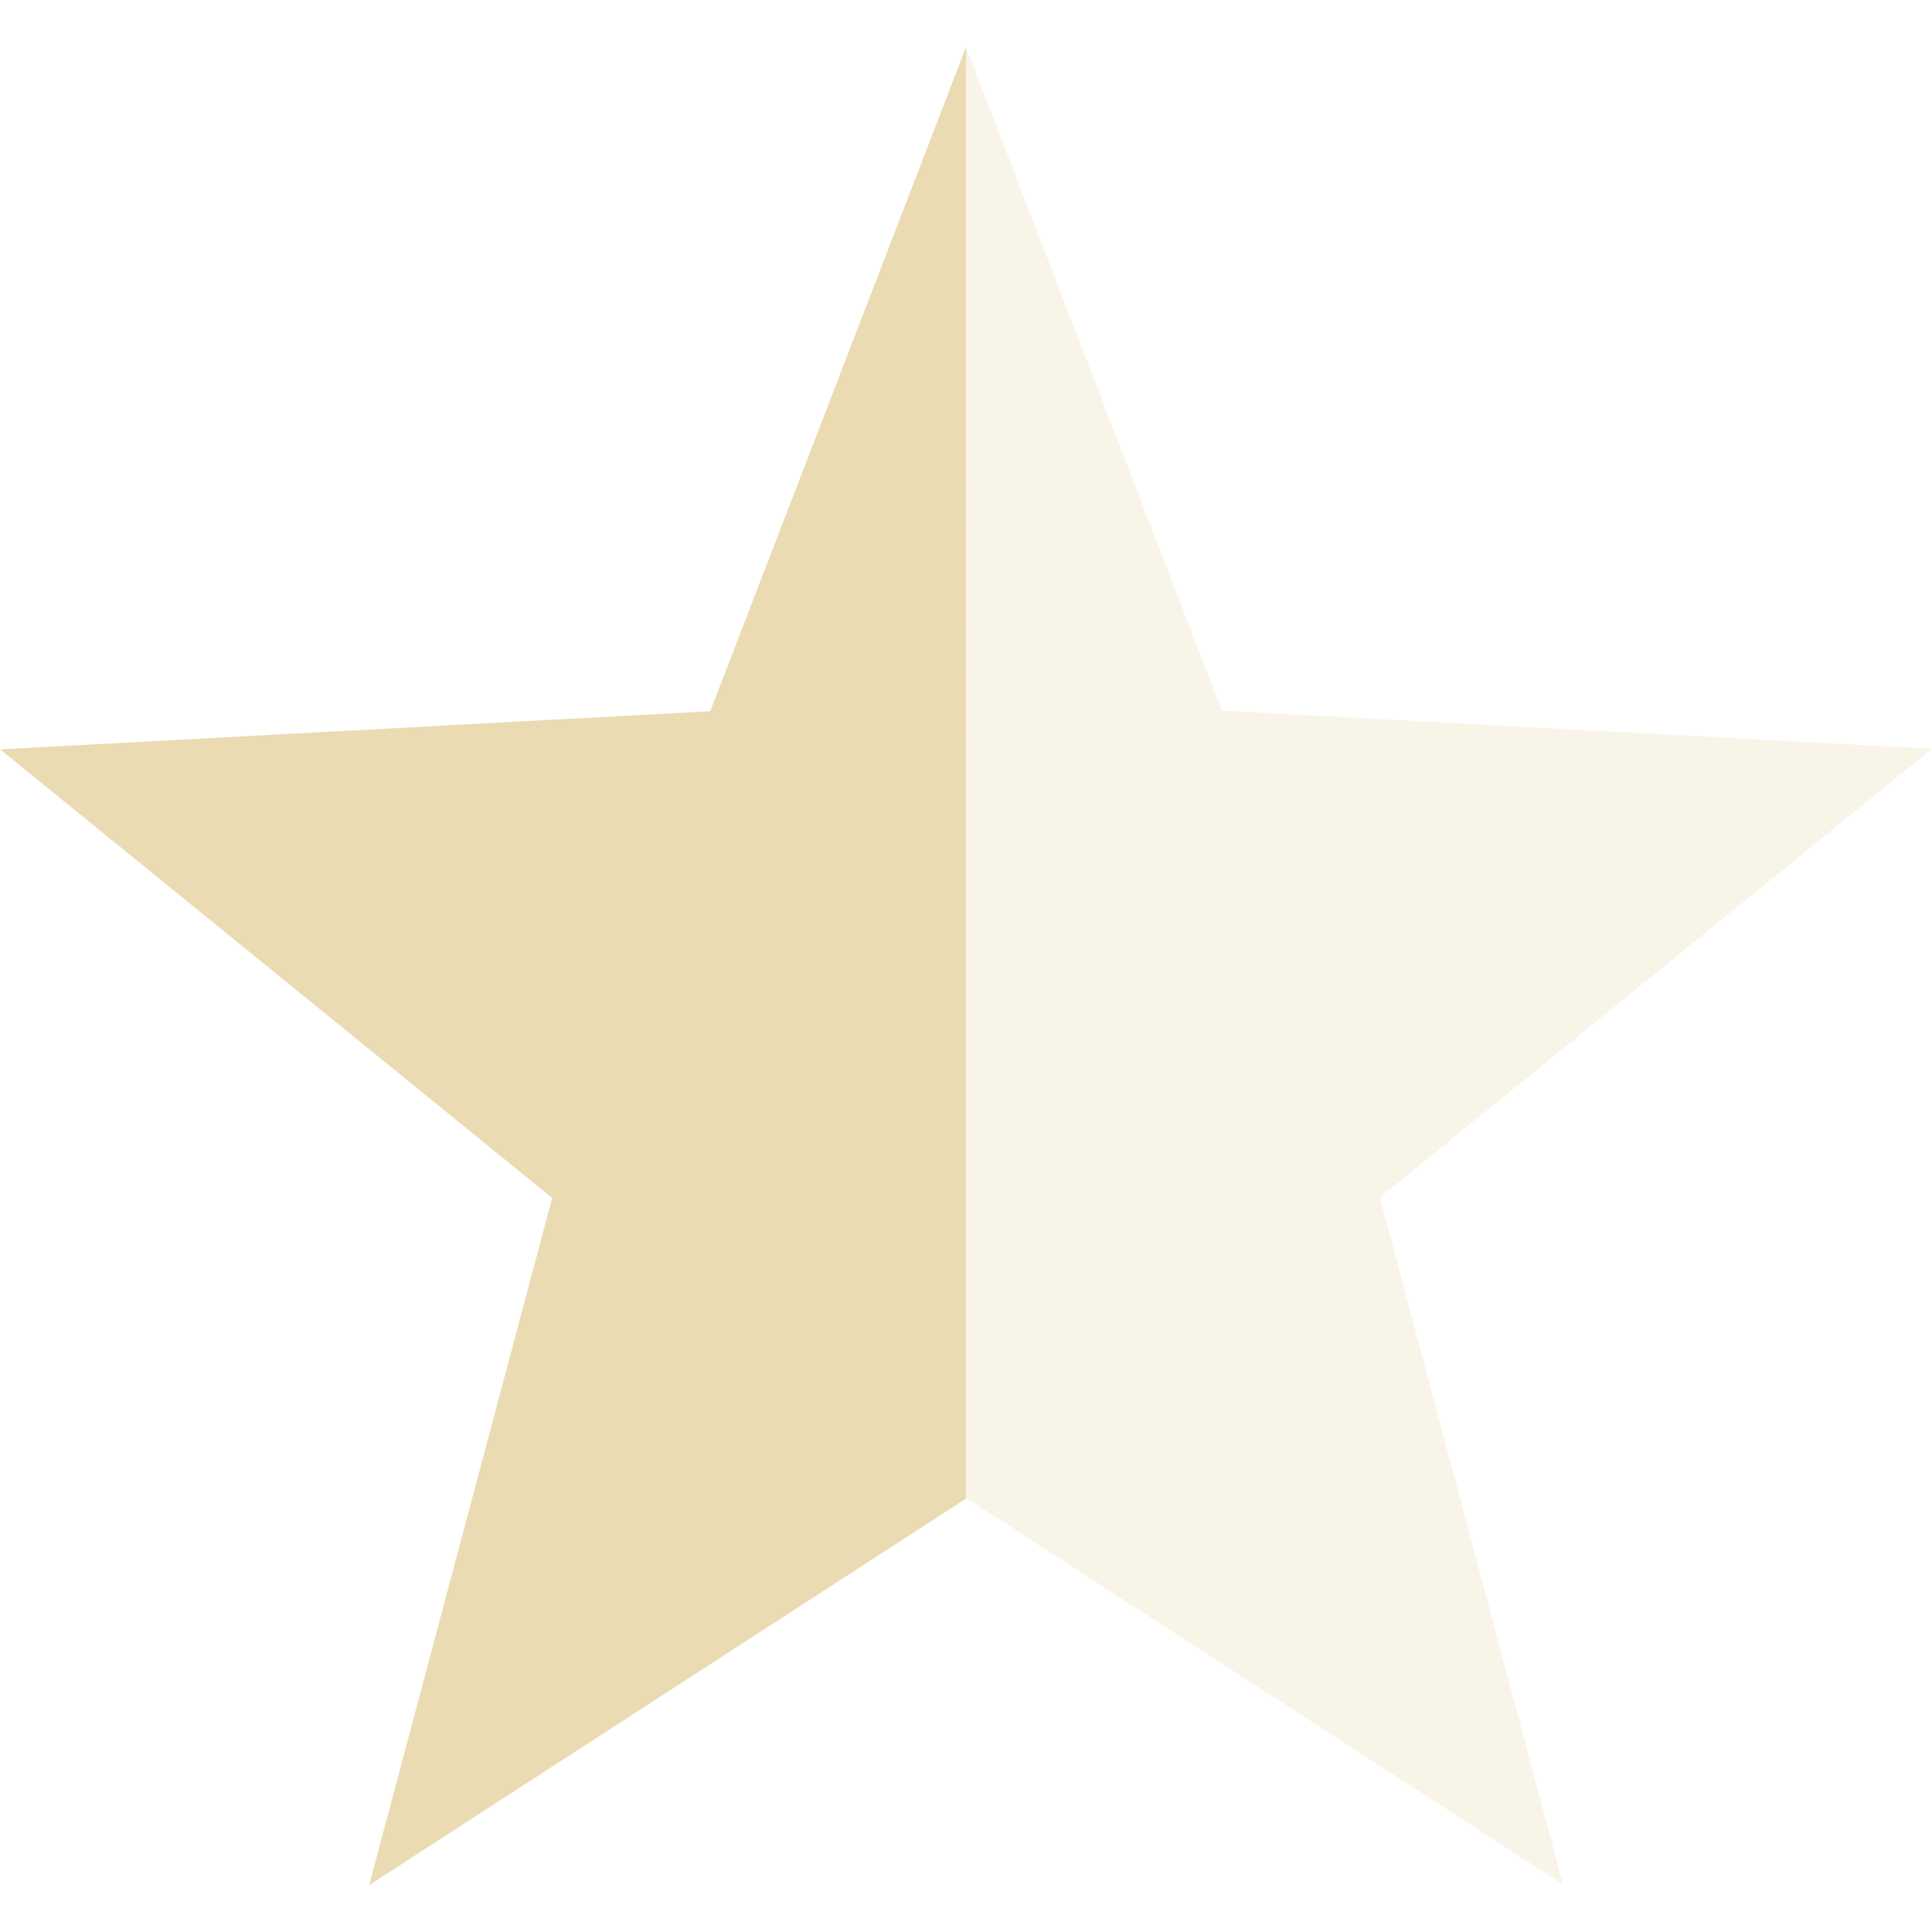
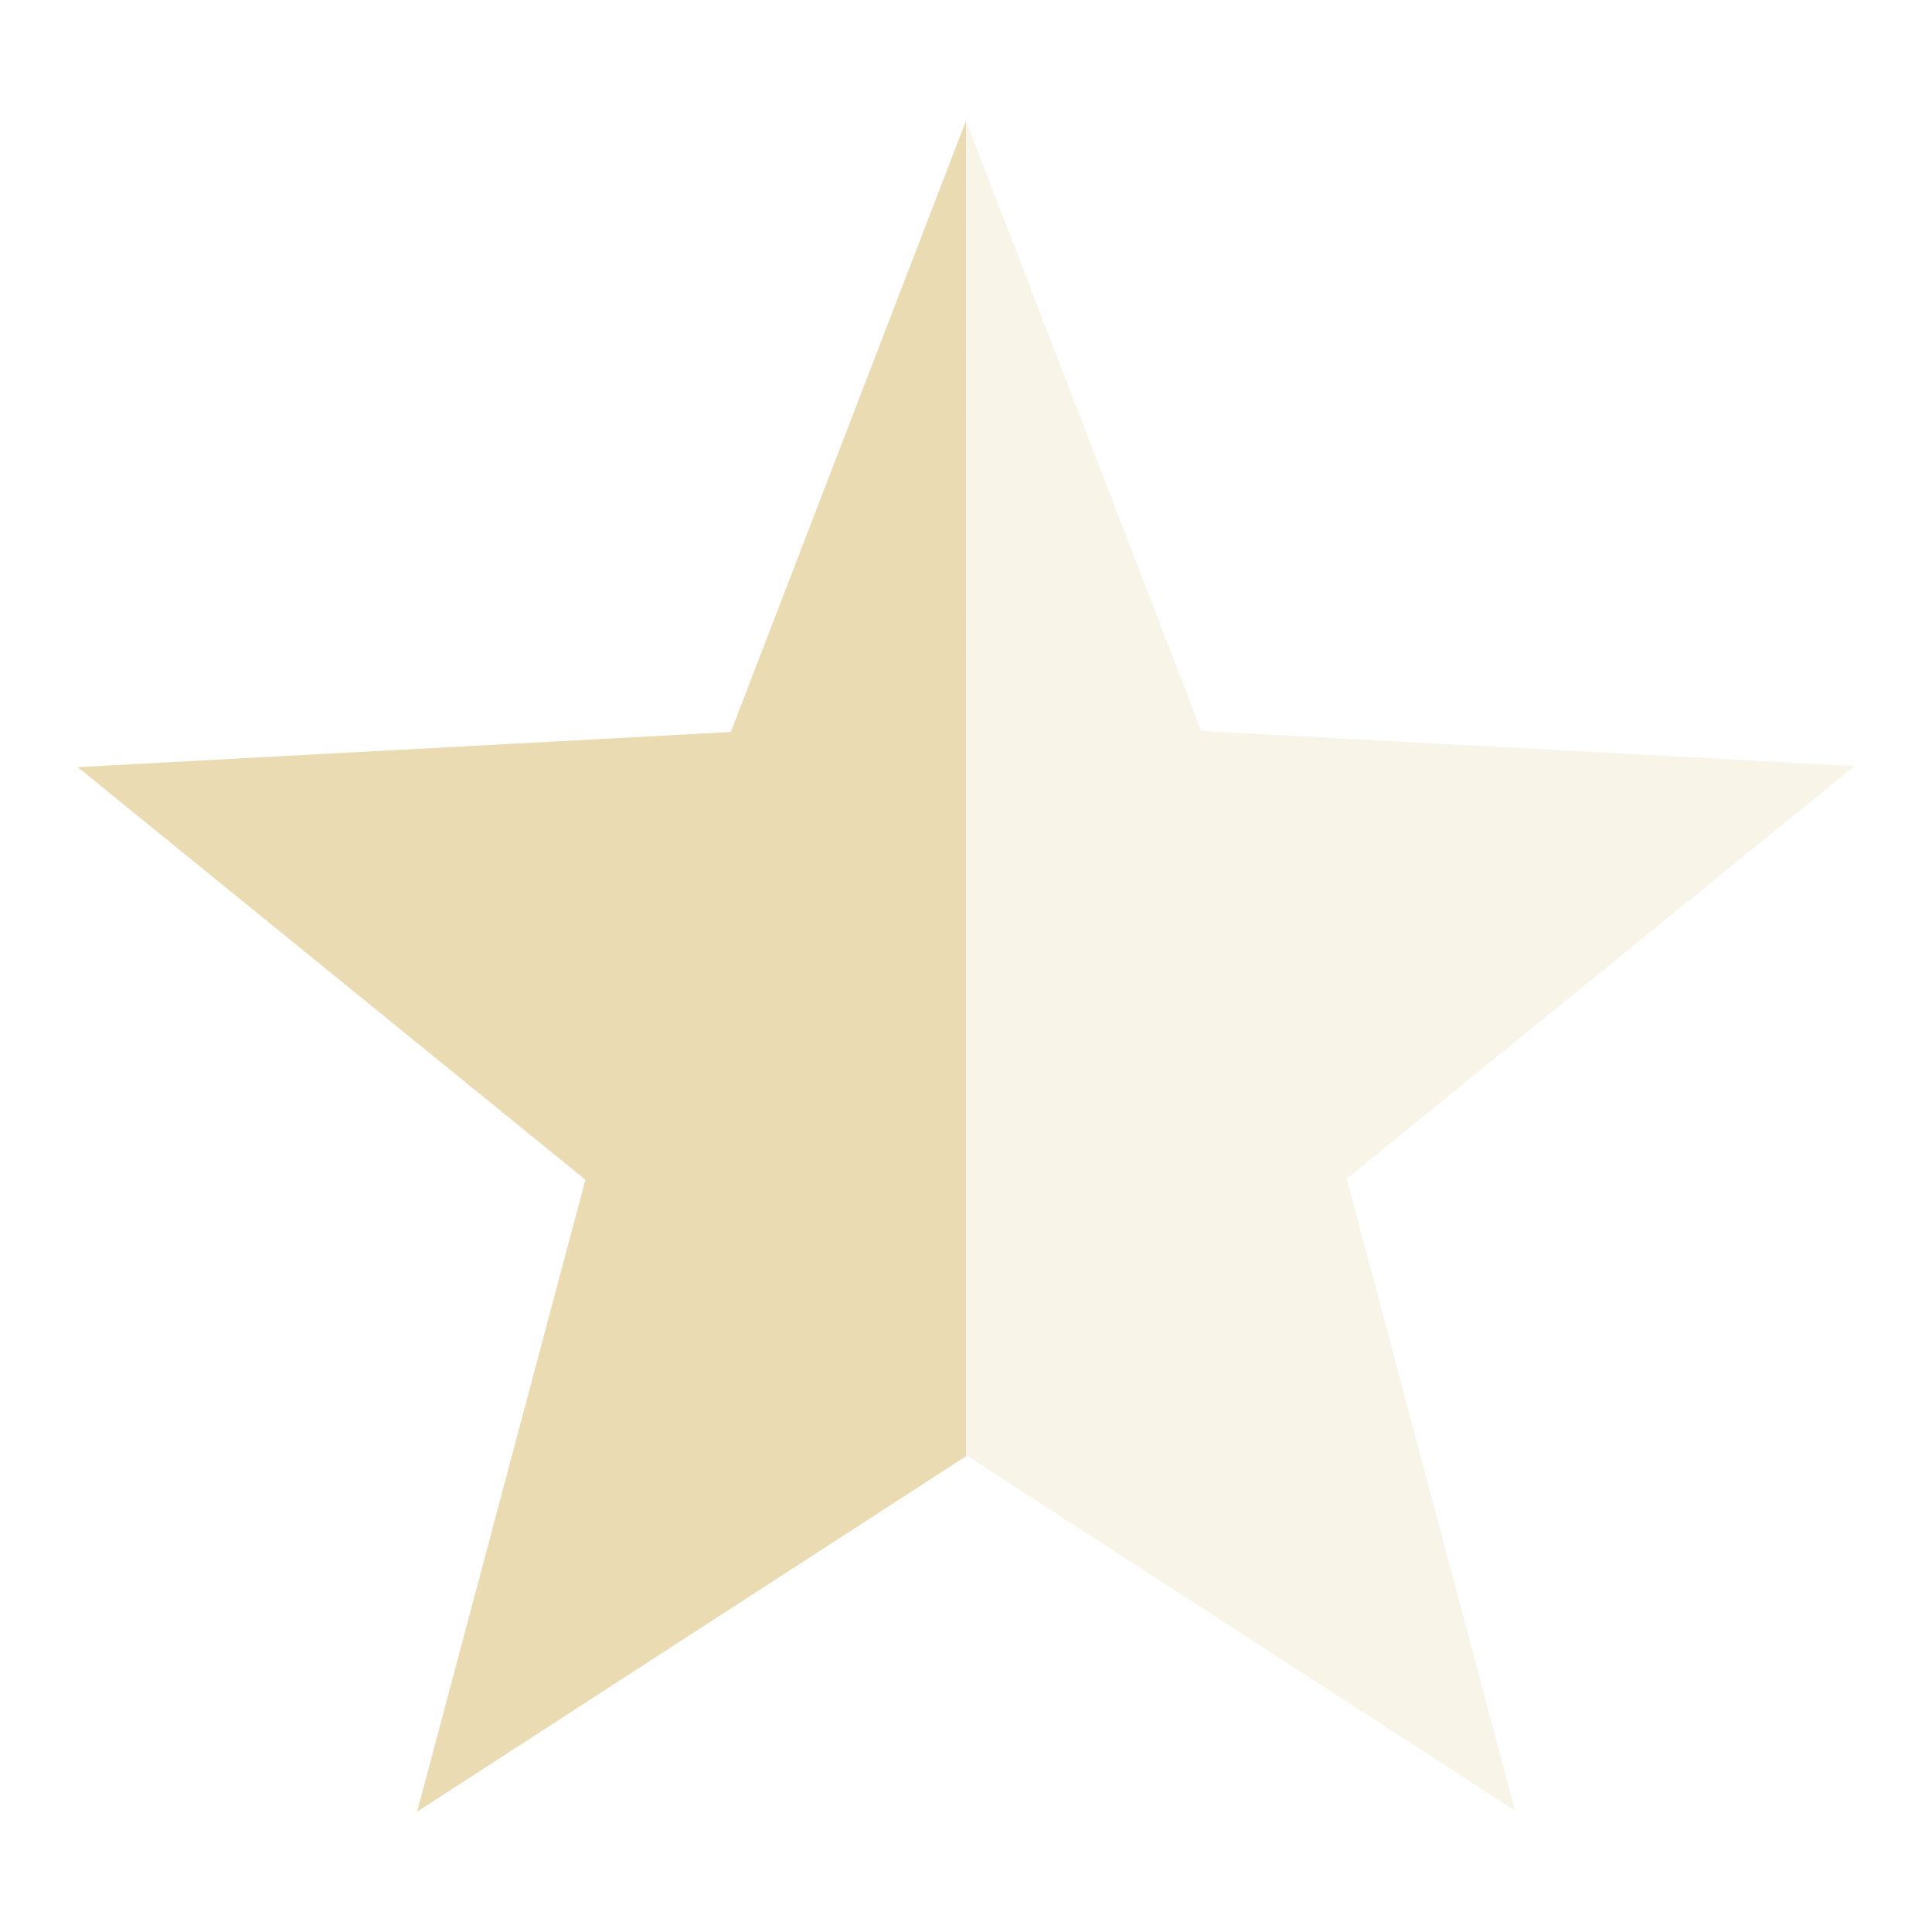
<svg xmlns="http://www.w3.org/2000/svg" width="16" height="16" version="1.1" viewBox="0 0 16 16">
  <defs>
    <style type="text/css">.ColorScheme-Text { color:#ebdbb2; } .ColorScheme-Highlight { color:#458588; }</style>
  </defs>
-   <path class="ColorScheme-Text" d="m8 0.391v12.02l-4.943 3.201 1.516-5.691-4.572-3.715 5.881-0.316z" fill="currentColor" />
-   <path class="ColorScheme-Text" d="m8 0.391 2.119 5.494 5.881 0.316-4.572 3.715 1.516 5.691-4.943-3.201z" fill="currentColor" opacity=".3" />
+   <path class="ColorScheme-Text" d="m8 1v11.06l-4.546 2.944 1.394-5.234-4.205-3.417 5.409-0.291z" fill="currentColor" stroke-width=".92" />
+   <path class="ColorScheme-Text" d="m8 1 1.949 5.053 5.409 0.291-4.205 3.417 1.394 5.234-4.546-2.944z" fill="currentColor" opacity=".3" stroke-width=".92" />
</svg>
